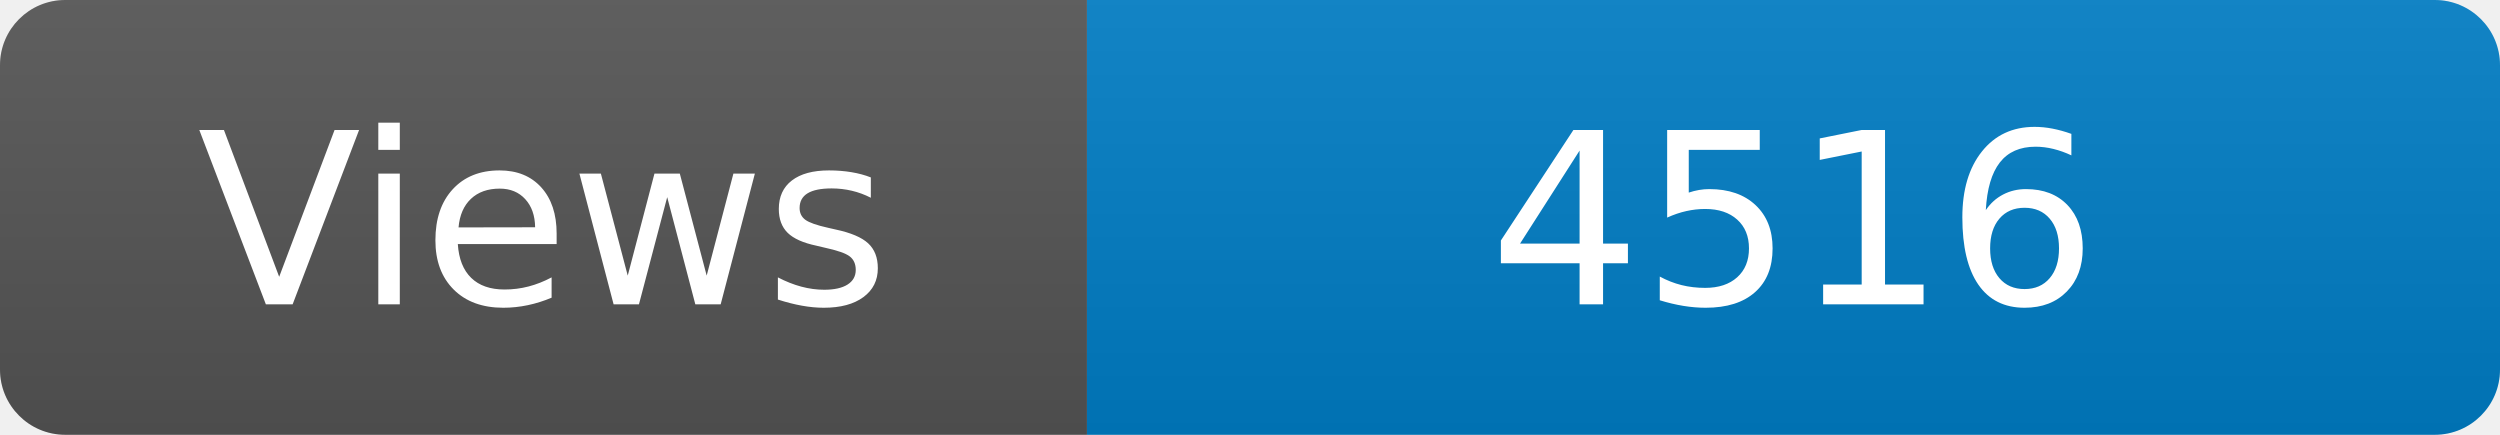
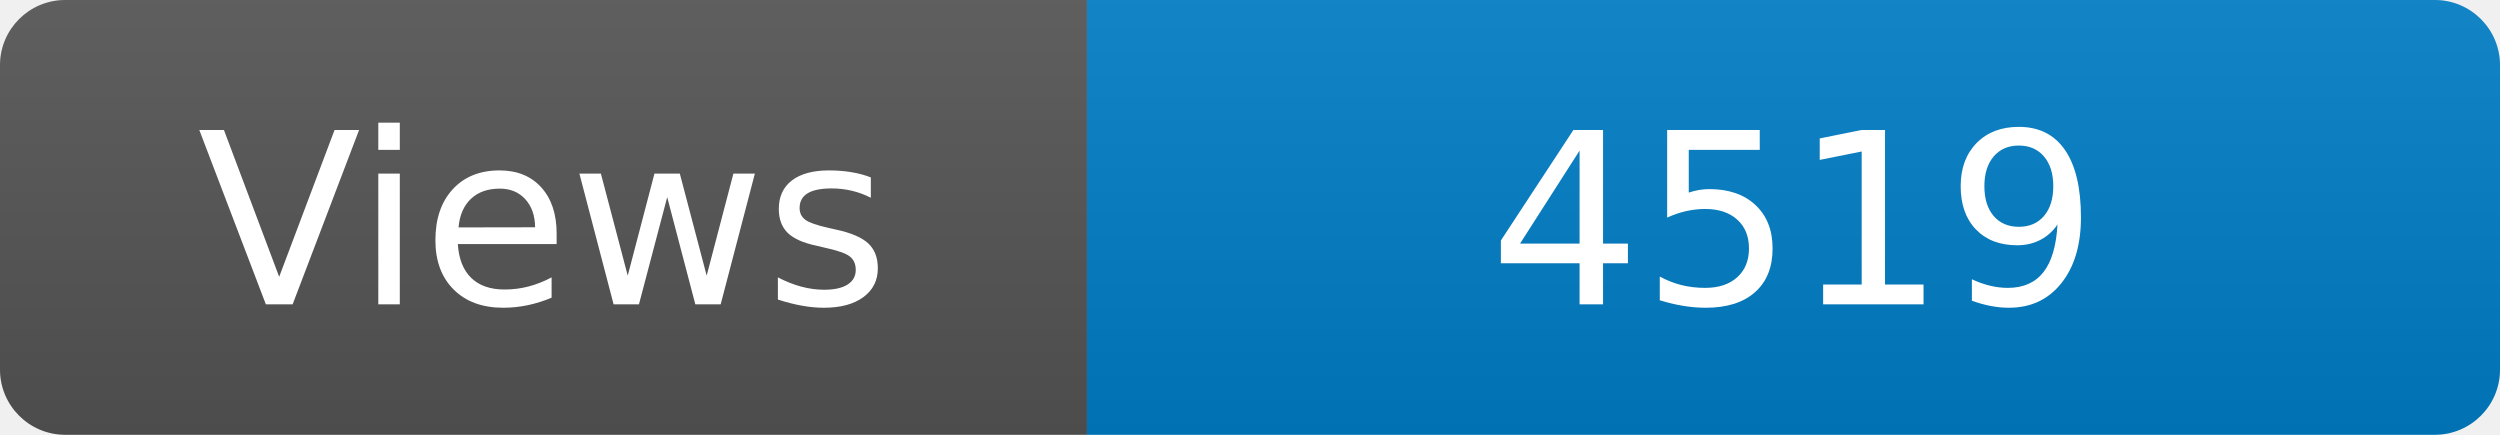
<svg xmlns="http://www.w3.org/2000/svg" width="115" height="20" role="img" aria-label="Maintained?: yes">
  <linearGradient id="s" x2="0" y2="100%">
    <stop offset="0" stop-color="#bbb" stop-opacity=".1" />
    <stop offset="1" stop-opacity=".1" />
  </linearGradient>
  <clipPath id="r">
    <rect width="115" height="20" rx="3" fill="#fff" />
  </clipPath>
  <g clip-path="url(#r)">
    <rect width="50" height="20" fill="#555" />
    <rect x="50" width="160" height="20" fill="#007ec6" />
    <rect width="115" height="20" fill="url(#s)" />
  </g>
  <g fill="#fff" text-anchor="middle" font-family="Verdana,Geneva,DejaVu Sans,sans-serif" font-size="110">
    <text x="250" y="140" transform="scale(.1)" fill="#fff">Views</text>
-     <text x="825" y="140" transform="scale(.1)" fill="#fff">4516</text>
+     <text x="825" y="140" transform="scale(.1)" fill="#fff">4519</text>
  </g>
</svg>
